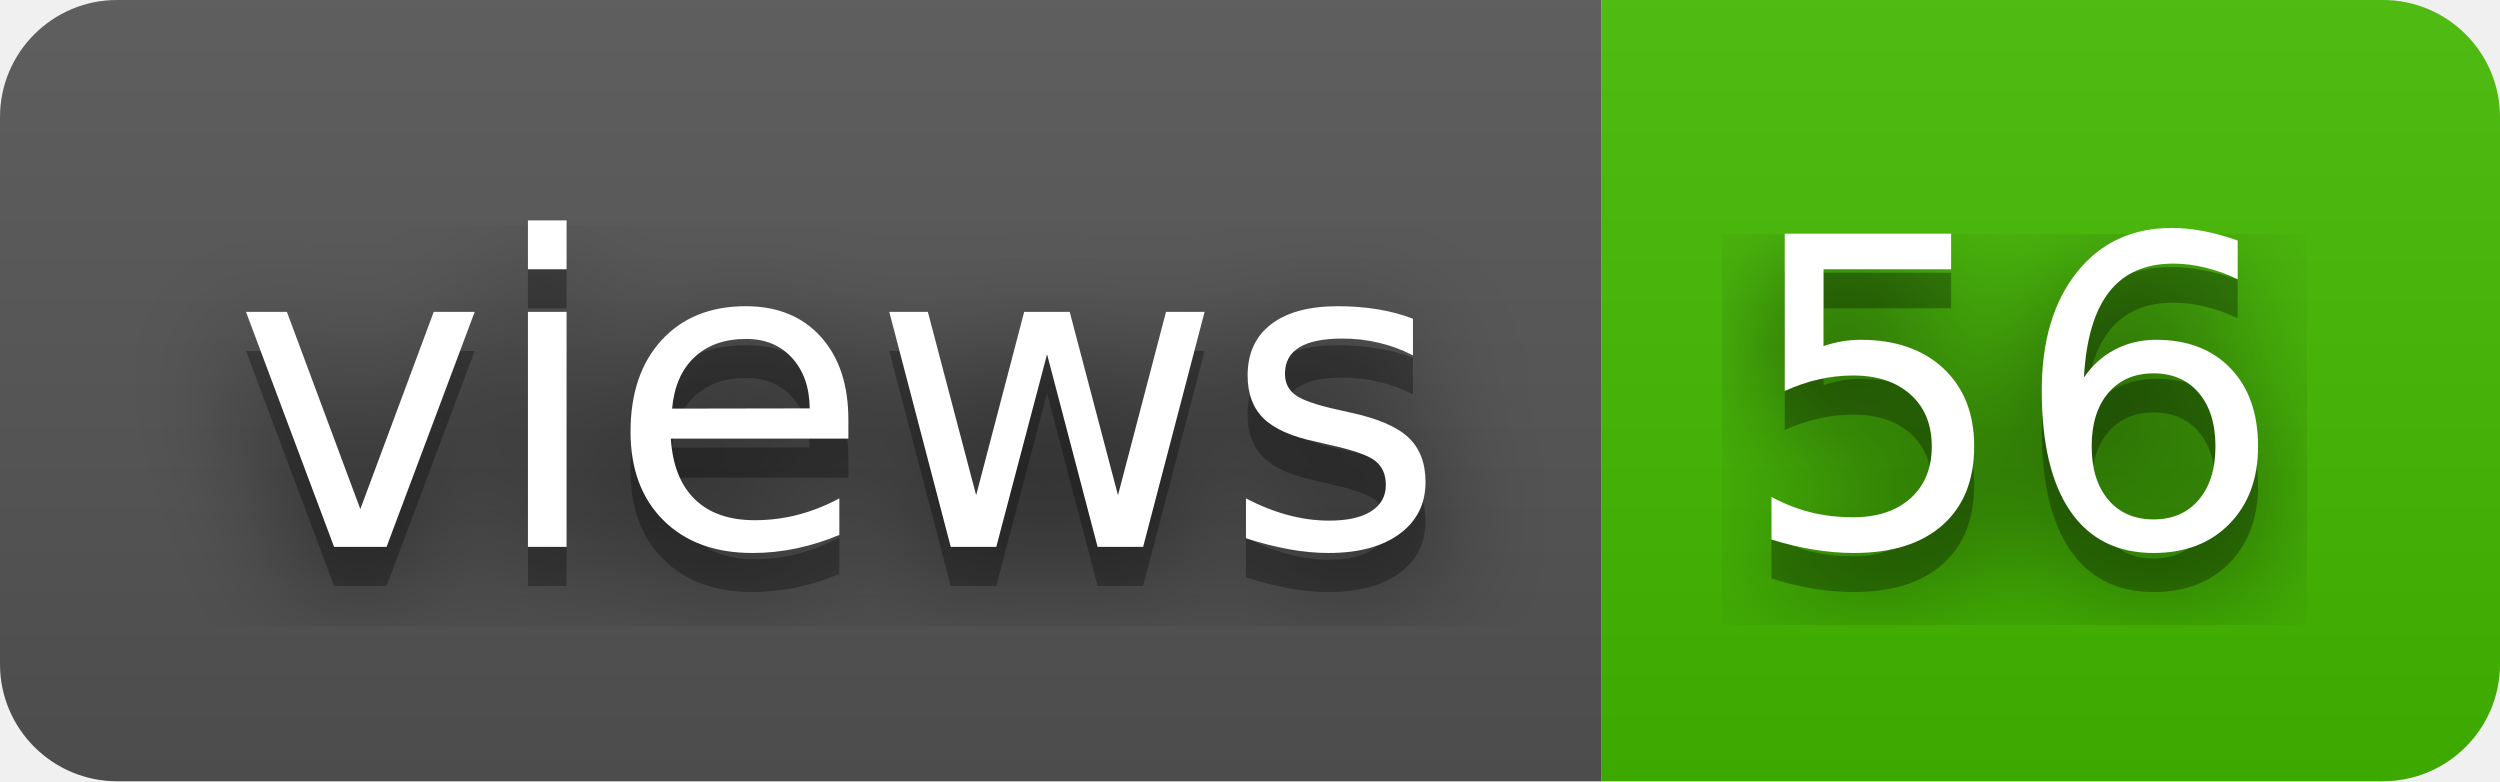
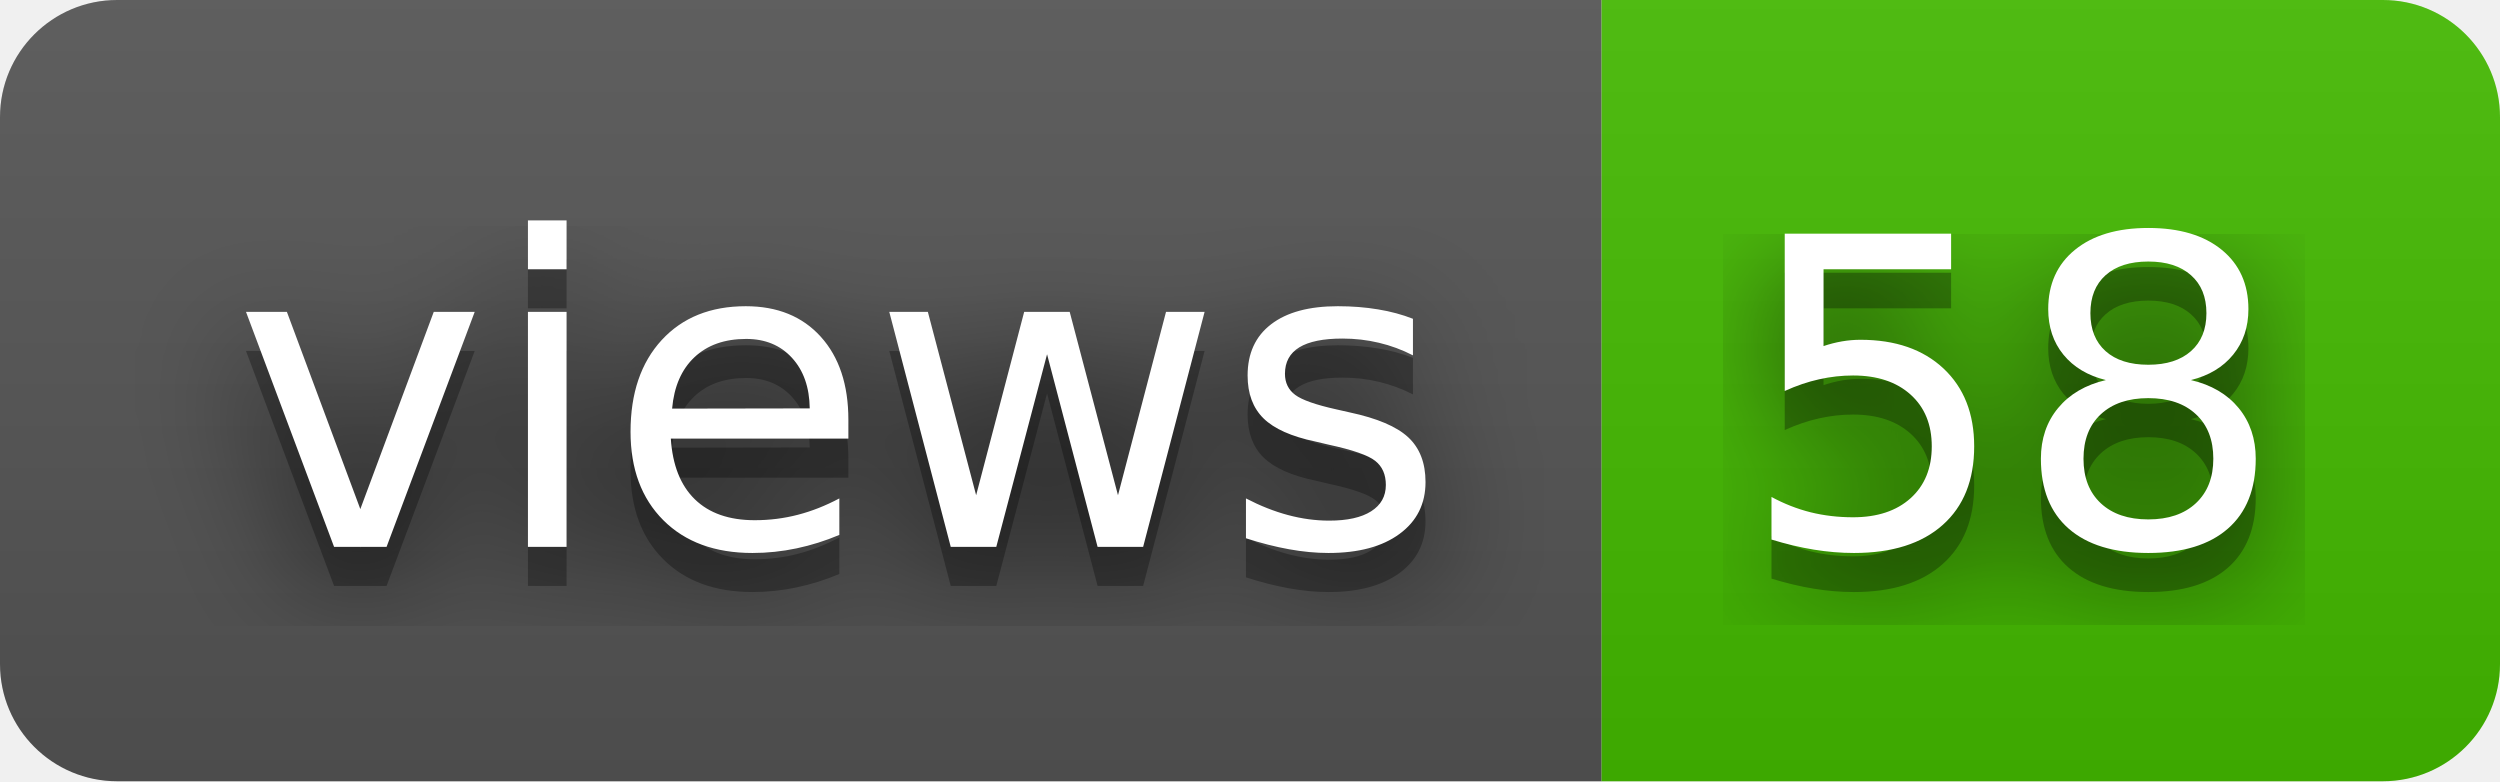
- <svg xmlns="http://www.w3.org/2000/svg" width="64" height="20" role="img" aria-label="views: 56">
+ <svg xmlns="http://www.w3.org/2000/svg" width="64" height="20" role="img" aria-label="views: 58">
  <filter id="blur">
    <feGaussianBlur stdDeviation="16" />
  </filter>
  <linearGradient id="s" x2="0" y2="100%">
    <stop offset="0" stop-color="#bbb" stop-opacity=".1" />
    <stop offset="1" stop-opacity=".1" />
  </linearGradient>
  <clipPath id="r">
    <rect width="64" height="20" rx="3" />
  </clipPath>
  <g clip-path="url(#r)">
    <rect width="41" height="20" fill="#555" />
    <rect x="41" width="23" height="20" fill="#4b0" />
    <rect width="64" height="20" fill="url(#s)" />
  </g>
  <g fill="#fff" text-anchor="middle" font-family="Verdana,Geneva,DejaVu Sans,sans-serif" text-rendering="geometricPrecision" font-size="110">
    <g transform="scale(.1)">
      <g aria-hidden="true" fill="#010101">
        <text x="215" y="150" fill-opacity=".8" filter="url(#blur)" textLength="310">views</text>
        <text x="215" y="150" fill-opacity=".3" textLength="310">views</text>
      </g>
      <text x="215" y="140" textLength="310">views</text>
    </g>
    <g transform="scale(.1)">
      <g aria-hidden="true" fill="#010101">
-         <text x="515" y="150" fill-opacity=".8" filter="url(#blur)" textLength="130">56</text>
-         <text x="515" y="150" fill-opacity=".3" textLength="130">56</text>
+         <text x="515" y="150" fill-opacity=".8" filter="url(#blur)" textLength="130">58</text>
+         <text x="515" y="150" fill-opacity=".3" textLength="130">58</text>
      </g>
-       <text x="515" y="140" textLength="130">56</text>
+       <text x="515" y="140" textLength="130">58</text>
    </g>
  </g>
</svg>
